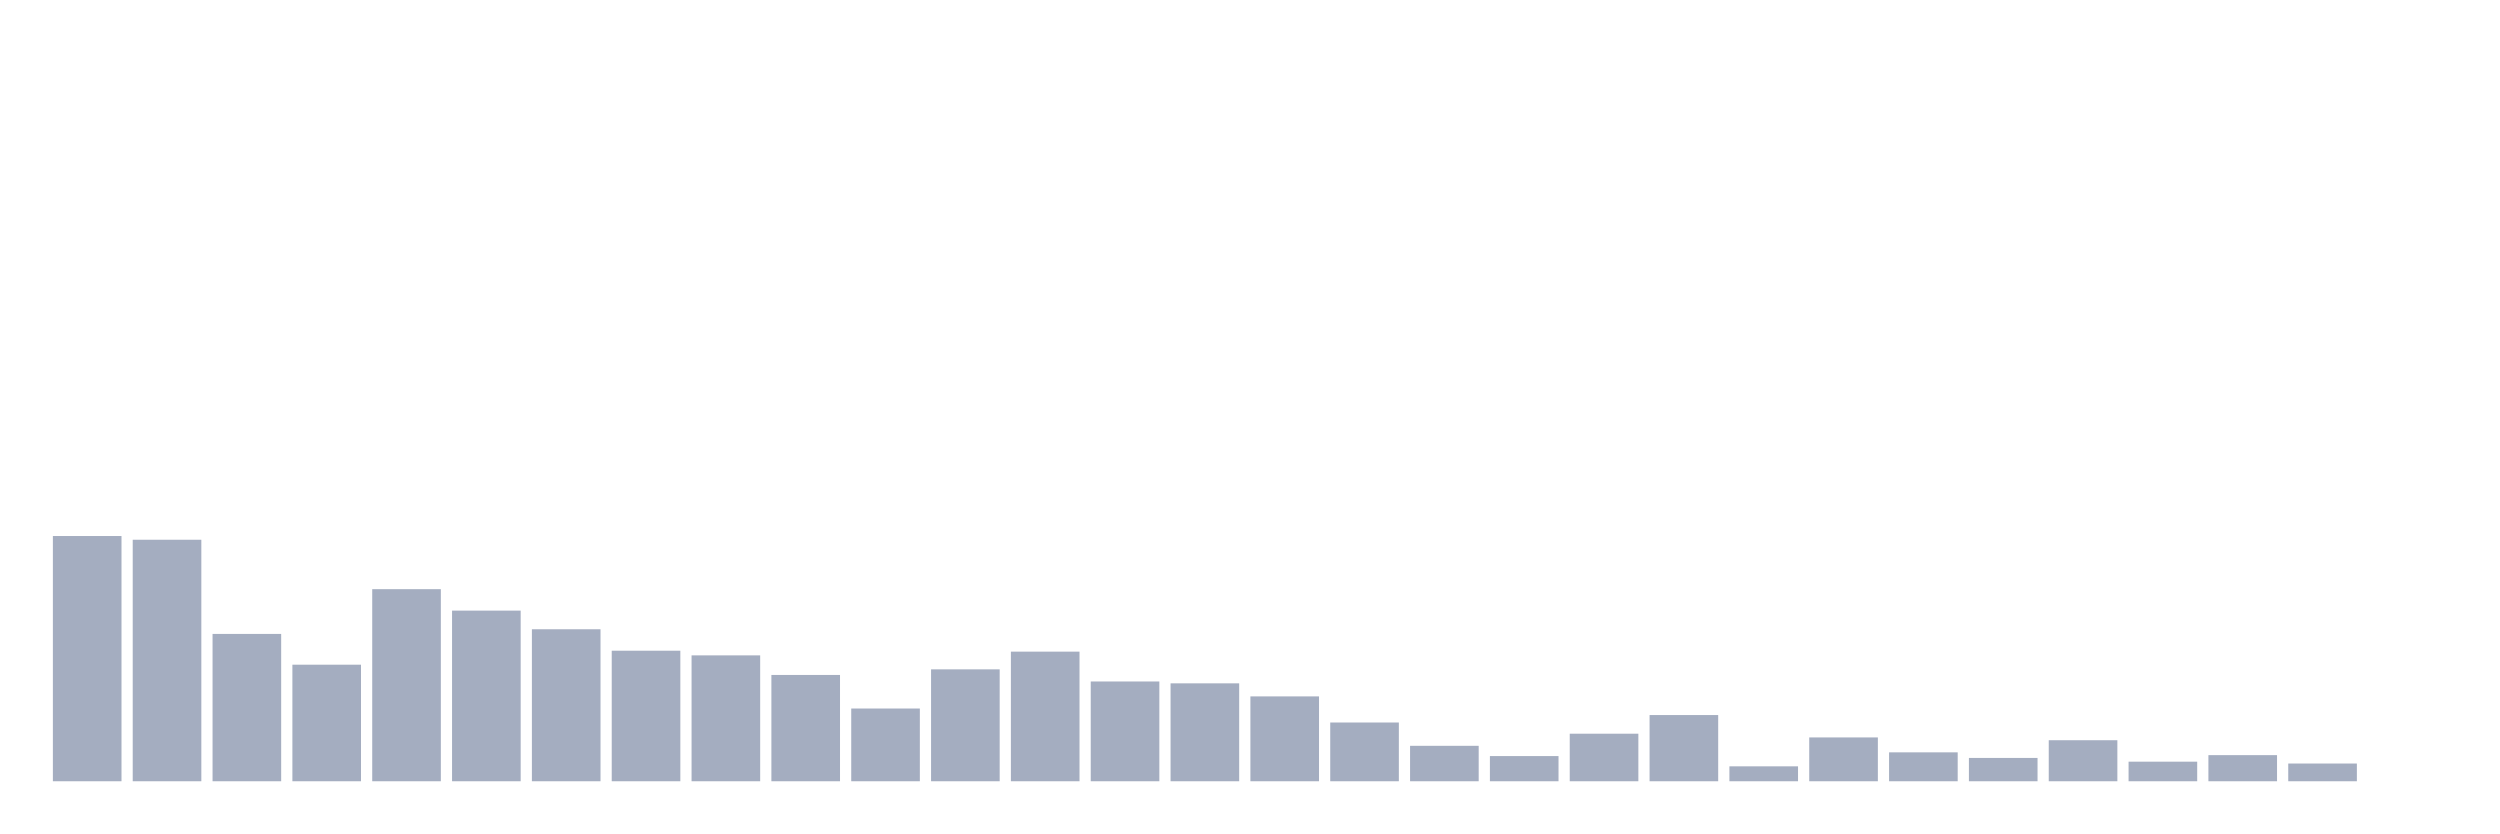
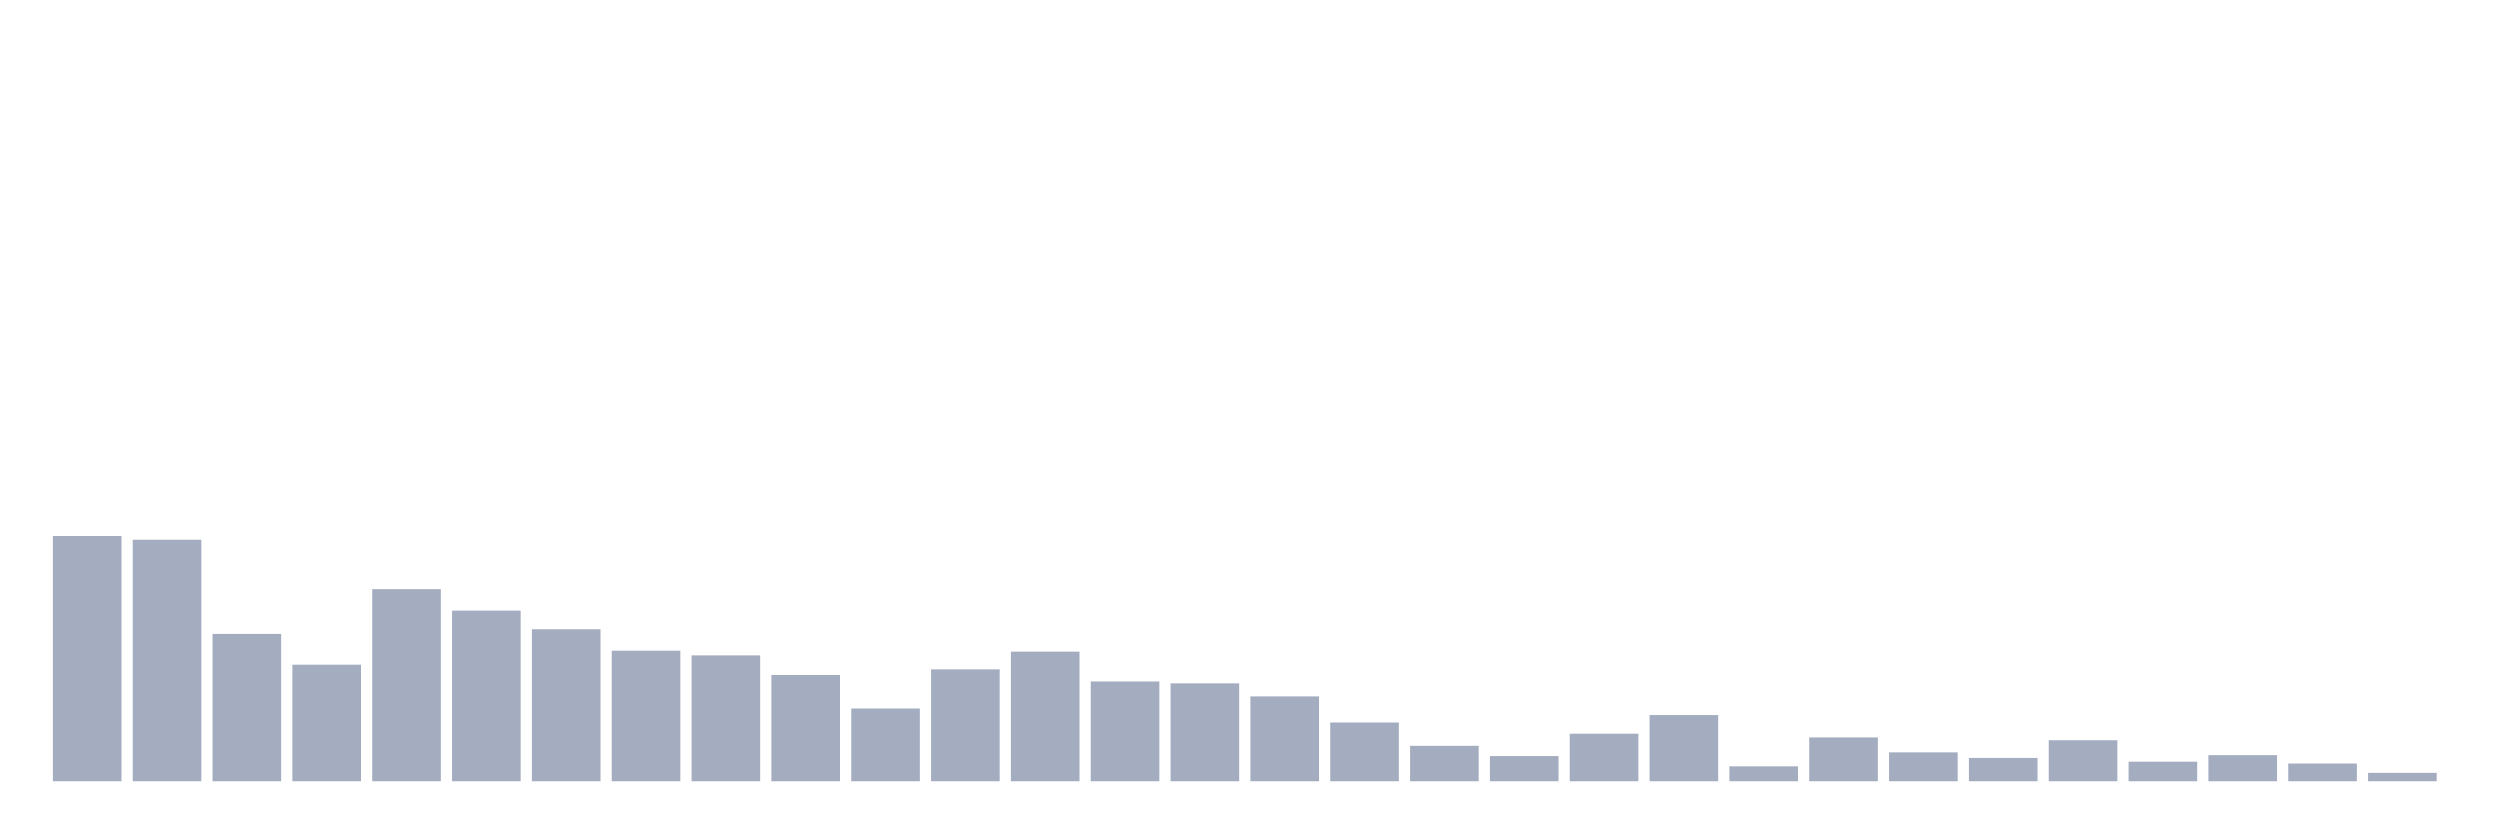
<svg xmlns="http://www.w3.org/2000/svg" viewBox="0 0 480 160">
  <g transform="translate(10,10)">
    <rect class="bar" x="0.153" width="13.175" y="92.916" height="47.084" fill="rgb(164,173,192)" />
    <rect class="bar" x="15.482" width="13.175" y="93.632" height="46.368" fill="rgb(164,173,192)" />
    <rect class="bar" x="30.81" width="13.175" y="111.714" height="28.286" fill="rgb(164,173,192)" />
    <rect class="bar" x="46.138" width="13.175" y="117.621" height="22.379" fill="rgb(164,173,192)" />
    <rect class="bar" x="61.466" width="13.175" y="103.12" height="36.88" fill="rgb(164,173,192)" />
    <rect class="bar" x="76.794" width="13.175" y="107.238" height="32.762" fill="rgb(164,173,192)" />
    <rect class="bar" x="92.123" width="13.175" y="110.818" height="29.182" fill="rgb(164,173,192)" />
    <rect class="bar" x="107.451" width="13.175" y="114.936" height="25.064" fill="rgb(164,173,192)" />
    <rect class="bar" x="122.779" width="13.175" y="115.831" height="24.169" fill="rgb(164,173,192)" />
    <rect class="bar" x="138.107" width="13.175" y="119.591" height="20.409" fill="rgb(164,173,192)" />
    <rect class="bar" x="153.436" width="13.175" y="126.036" height="13.964" fill="rgb(164,173,192)" />
    <rect class="bar" x="168.764" width="13.175" y="118.517" height="21.483" fill="rgb(164,173,192)" />
    <rect class="bar" x="184.092" width="13.175" y="115.115" height="24.885" fill="rgb(164,173,192)" />
    <rect class="bar" x="199.42" width="13.175" y="120.844" height="19.156" fill="rgb(164,173,192)" />
    <rect class="bar" x="214.748" width="13.175" y="121.202" height="18.798" fill="rgb(164,173,192)" />
    <rect class="bar" x="230.077" width="13.175" y="123.708" height="16.292" fill="rgb(164,173,192)" />
    <rect class="bar" x="245.405" width="13.175" y="128.721" height="11.279" fill="rgb(164,173,192)" />
    <rect class="bar" x="260.733" width="13.175" y="133.197" height="6.803" fill="rgb(164,173,192)" />
    <rect class="bar" x="276.061" width="13.175" y="135.166" height="4.834" fill="rgb(164,173,192)" />
    <rect class="bar" x="291.39" width="13.175" y="130.87" height="9.13" fill="rgb(164,173,192)" />
    <rect class="bar" x="306.718" width="13.175" y="127.289" height="12.711" fill="rgb(164,173,192)" />
    <rect class="bar" x="322.046" width="13.175" y="137.136" height="2.864" fill="rgb(164,173,192)" />
    <rect class="bar" x="337.374" width="13.175" y="131.586" height="8.414" fill="rgb(164,173,192)" />
    <rect class="bar" x="352.702" width="13.175" y="134.45" height="5.55" fill="rgb(164,173,192)" />
    <rect class="bar" x="368.031" width="13.175" y="135.524" height="4.476" fill="rgb(164,173,192)" />
    <rect class="bar" x="383.359" width="13.175" y="132.123" height="7.877" fill="rgb(164,173,192)" />
    <rect class="bar" x="398.687" width="13.175" y="136.24" height="3.76" fill="rgb(164,173,192)" />
    <rect class="bar" x="414.015" width="13.175" y="134.987" height="5.013" fill="rgb(164,173,192)" />
    <rect class="bar" x="429.344" width="13.175" y="136.598" height="3.402" fill="rgb(164,173,192)" />
-     <rect class="bar" x="444.672" width="13.175" y="140" height="0" fill="rgb(164,173,192)" />
+     <rect class="bar" x="444.672" width="13.175" y="138.389" height="1.611" fill="rgb(164,173,192)" />
  </g>
</svg>
